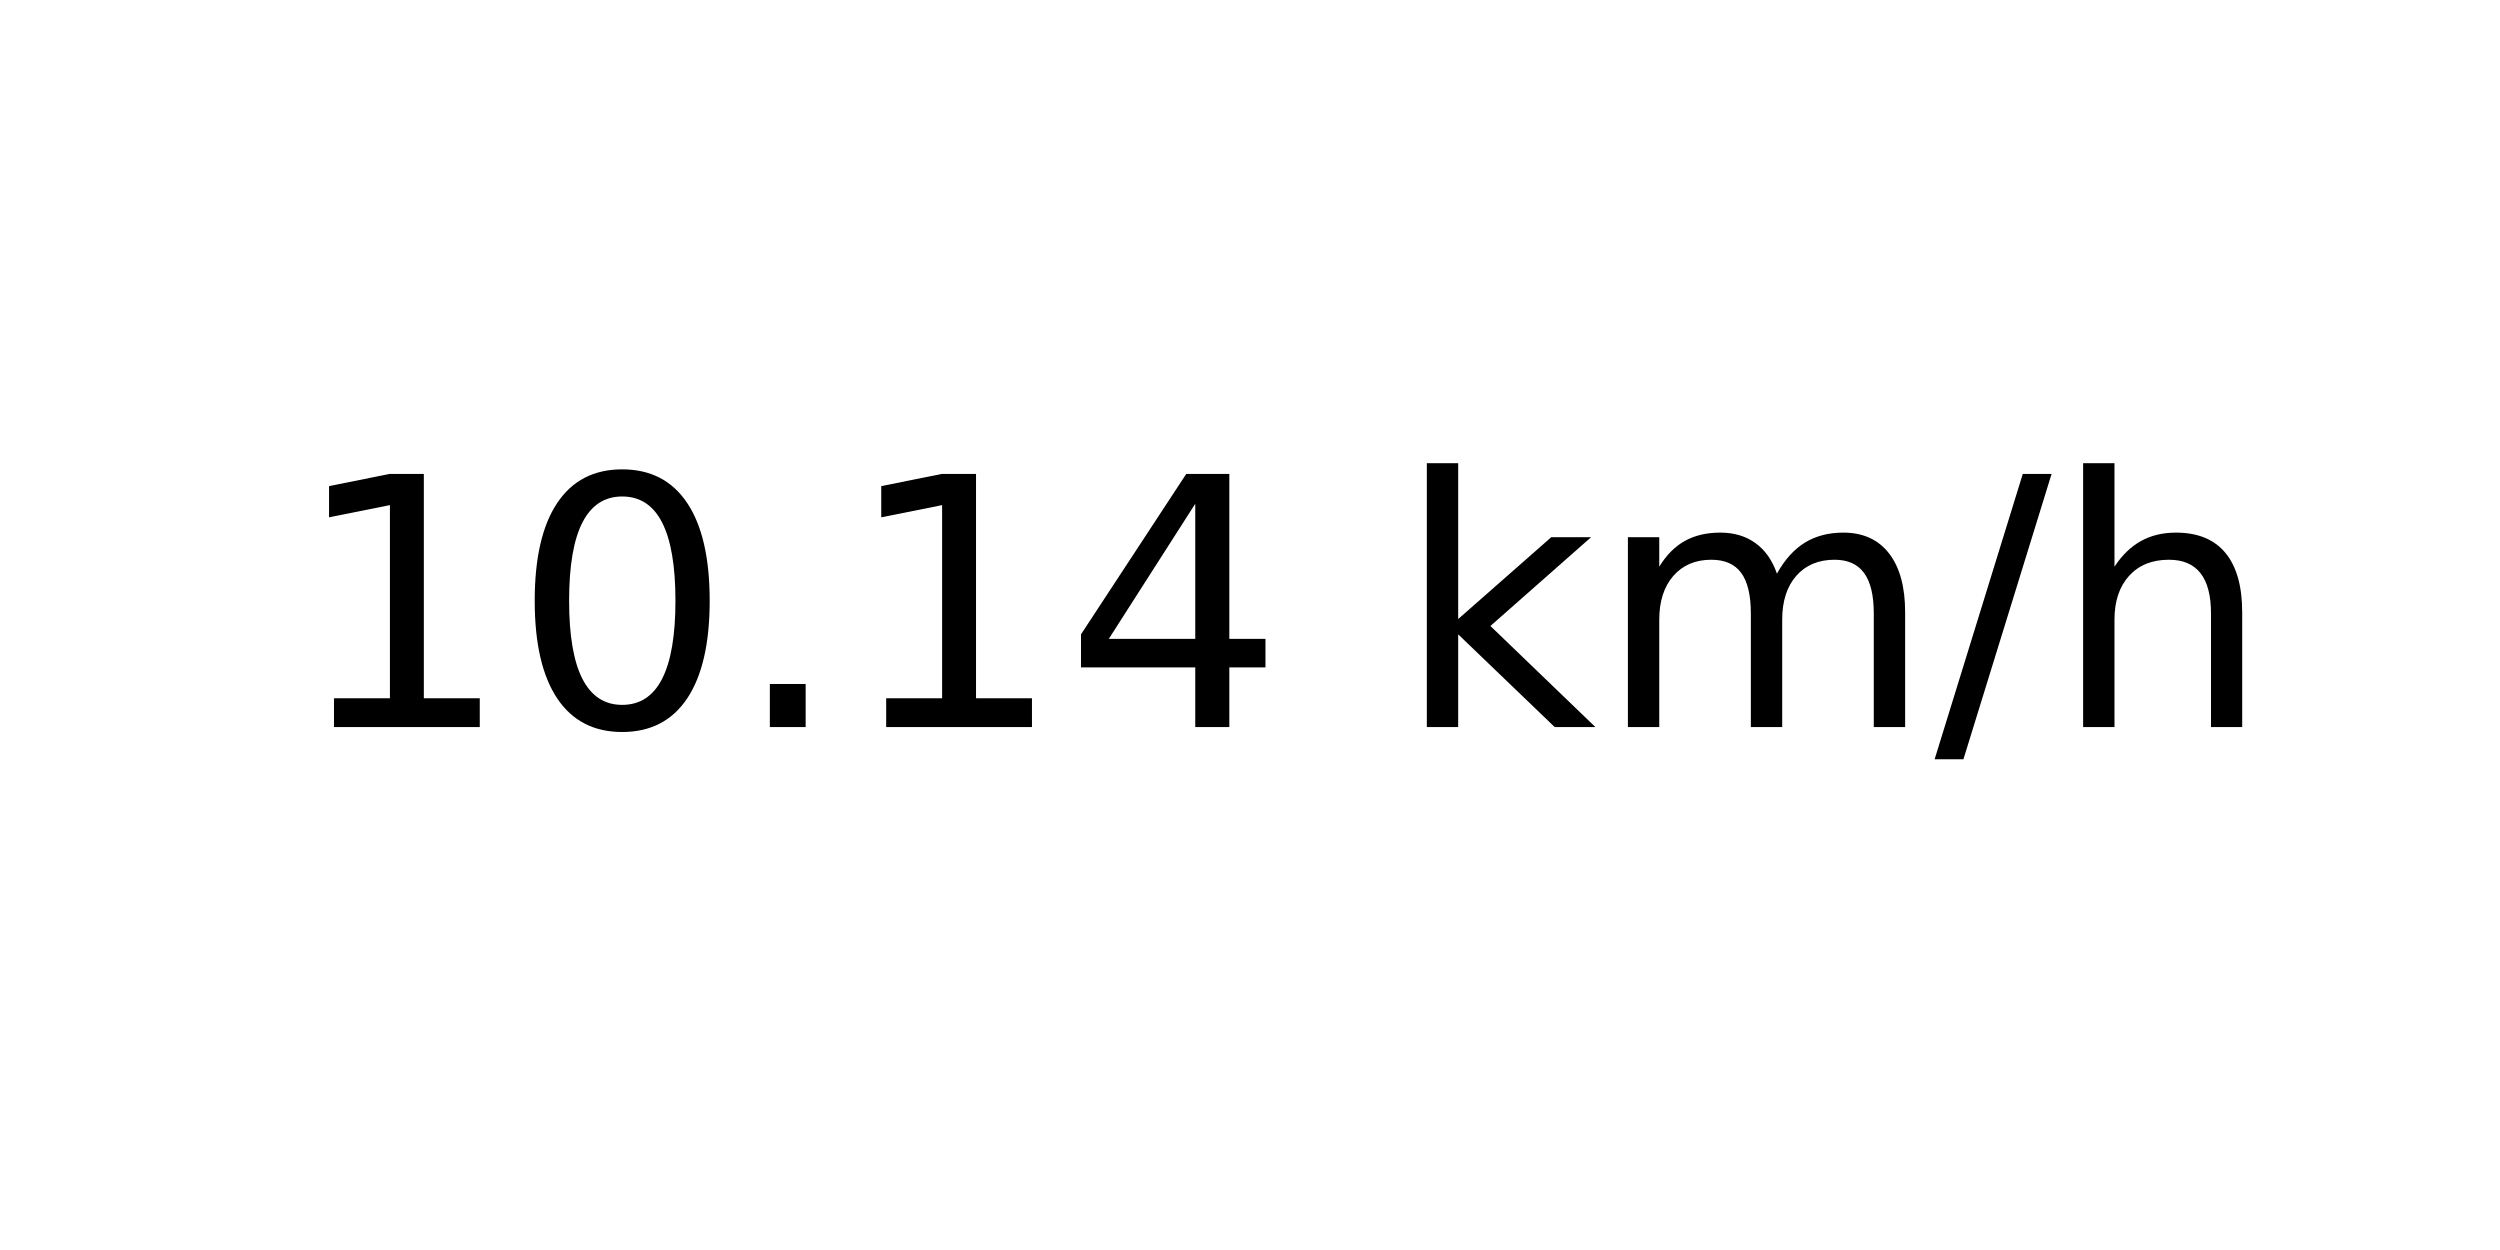
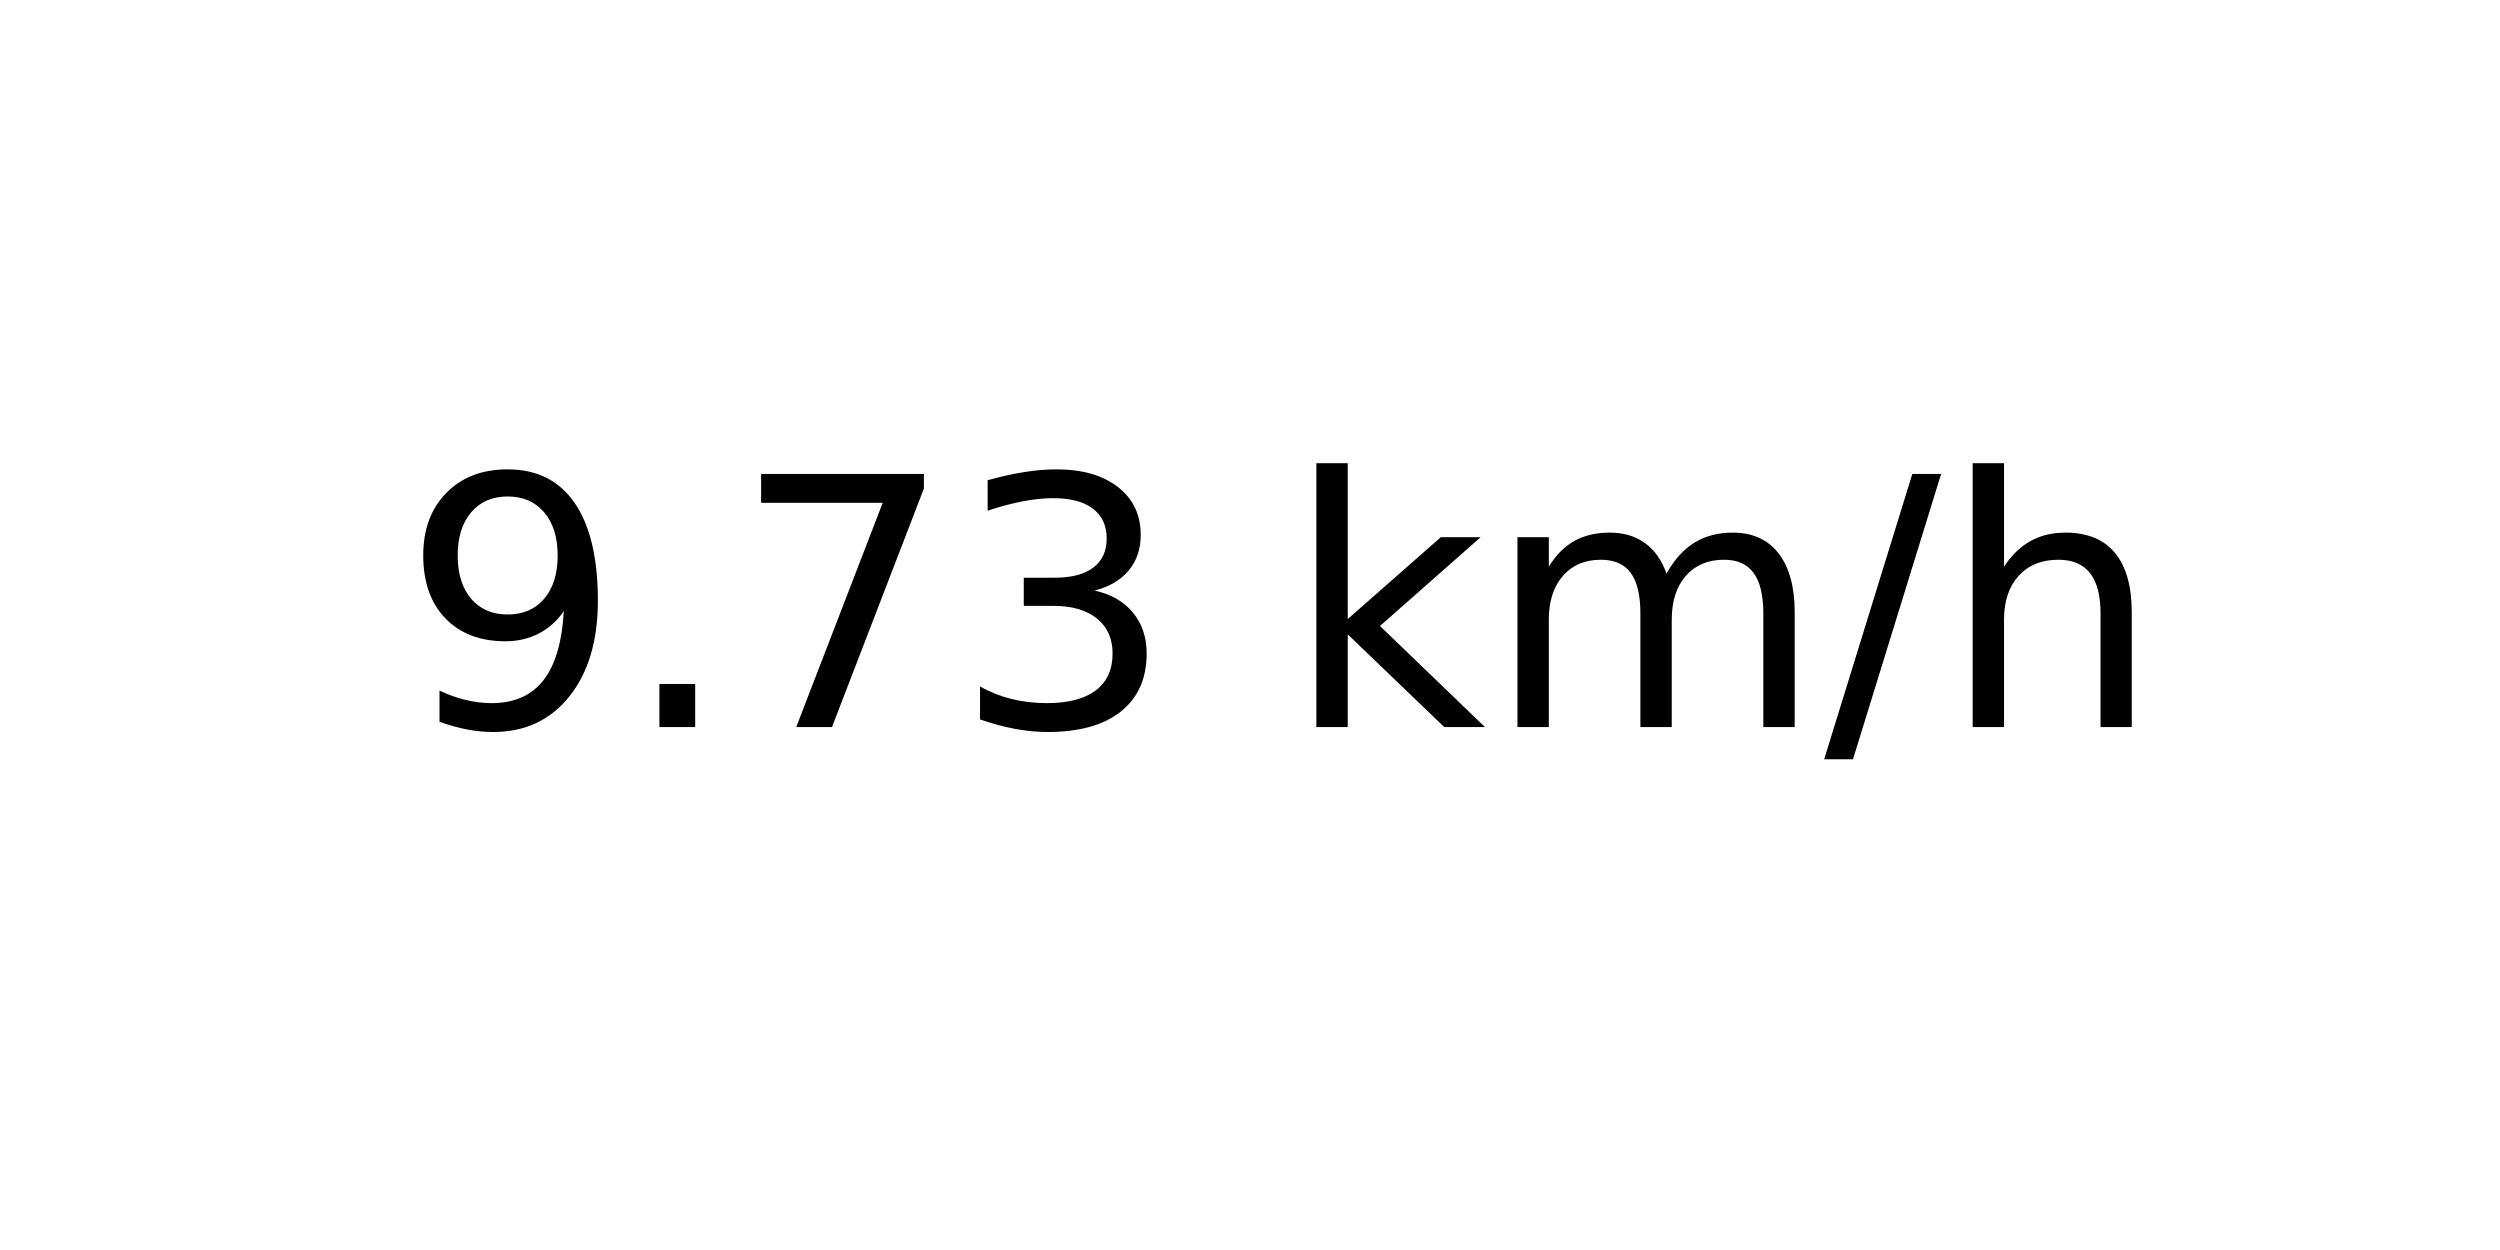
<svg xmlns="http://www.w3.org/2000/svg" xmlns:xlink="http://www.w3.org/1999/xlink" width="72pt" height="36pt" viewBox="0 0 72 36" version="1.1">
  <defs>
    <style type="text/css">*{stroke-linejoin: round; stroke-linecap: butt}</style>
  </defs>
  <g id="figure_1">
    <g id="axes_1">
      <g id="text_1">
-         <g transform="translate(8.378125 20.93937) scale(0.1 -0.1)">
+         <g transform="translate(11.55937 20.93937) scale(0.1 -0.1)">
          <defs>
-             <path id="DejaVuSans-31" d="M 794 531  L 1825 531  L 1825 4091  L 703 3866  L 703 4441  L 1819 4666  L 2450 4666  L 2450 531  L 3481 531  L 3481 0  L 794 0  L 794 531  z " transform="scale(0.015625)" />
-             <path id="DejaVuSans-30" d="M 2034 4250  Q 1547 4250 1301 3770  Q 1056 3291 1056 2328  Q 1056 1369 1301 889  Q 1547 409 2034 409  Q 2525 409 2770 889  Q 3016 1369 3016 2328  Q 3016 3291 2770 3770  Q 2525 4250 2034 4250  z M 2034 4750  Q 2819 4750 3233 4129  Q 3647 3509 3647 2328  Q 3647 1150 3233 529  Q 2819 -91 2034 -91  Q 1250 -91 836 529  Q 422 1150 422 2328  Q 422 3509 836 4129  Q 1250 4750 2034 4750  z " transform="scale(0.015625)" />
+             <path id="DejaVuSans-39" d="M 703 97  L 703 672  Q 941 559 1184 500  Q 1428 441 1663 441  Q 2288 441 2617 861  Q 2947 1281 2994 2138  Q 2813 1869 2534 1725  Q 2256 1581 1919 1581  Q 1219 1581 811 2004  Q 403 2428 403 3163  Q 403 3881 828 4315  Q 1253 4750 1959 4750  Q 2769 4750 3195 4129  Q 3622 3509 3622 2328  Q 3622 1225 3098 567  Q 2575 -91 1691 -91  Q 1453 -91 1209 -44  Q 966 3 703 97  z M 1959 2075  Q 2384 2075 2632 2365  Q 2881 2656 2881 3163  Q 2881 3666 2632 3958  Q 2384 4250 1959 4250  Q 1534 4250 1286 3958  Q 1038 3666 1038 3163  Q 1038 2656 1286 2365  Q 1534 2075 1959 2075  z " transform="scale(0.015625)" />
            <path id="DejaVuSans-2e" d="M 684 794  L 1344 794  L 1344 0  L 684 0  L 684 794  z " transform="scale(0.015625)" />
-             <path id="DejaVuSans-34" d="M 2419 4116  L 825 1625  L 2419 1625  L 2419 4116  z M 2253 4666  L 3047 4666  L 3047 1625  L 3713 1625  L 3713 1100  L 3047 1100  L 3047 0  L 2419 0  L 2419 1100  L 313 1100  L 313 1709  L 2253 4666  z " transform="scale(0.015625)" />
+             <path id="DejaVuSans-37" d="M 525 4666  L 3525 4666  L 3525 4397  L 1831 0  L 1172 0  L 2766 4134  L 525 4134  L 525 4666  z " transform="scale(0.015625)" />
+             <path id="DejaVuSans-33" d="M 2597 2516  Q 3050 2419 3304 2112  Q 3559 1806 3559 1356  Q 3559 666 3084 287  Q 2609 -91 1734 -91  Q 1441 -91 1130 -33  Q 819 25 488 141  L 488 750  Q 750 597 1062 519  Q 1375 441 1716 441  Q 2309 441 2620 675  Q 2931 909 2931 1356  Q 2931 1769 2642 2001  Q 2353 2234 1838 2234  L 1294 2234  L 1294 2753  L 1863 2753  Q 2328 2753 2575 2939  Q 2822 3125 2822 3475  Q 2822 3834 2567 4026  Q 2313 4219 1838 4219  Q 1578 4219 1281 4162  Q 984 4106 628 3988  L 628 4550  Q 988 4650 1302 4700  Q 1616 4750 1894 4750  Q 2613 4750 3031 4423  Q 3450 4097 3450 3541  Q 3450 3153 3228 2886  Q 3006 2619 2597 2516  z " transform="scale(0.015625)" />
            <path id="DejaVuSans-20" transform="scale(0.015625)" />
            <path id="DejaVuSans-6b" d="M 581 4863  L 1159 4863  L 1159 1991  L 2875 3500  L 3609 3500  L 1753 1863  L 3688 0  L 2938 0  L 1159 1709  L 1159 0  L 581 0  L 581 4863  z " transform="scale(0.015625)" />
            <path id="DejaVuSans-6d" d="M 3328 2828  Q 3544 3216 3844 3400  Q 4144 3584 4550 3584  Q 5097 3584 5394 3201  Q 5691 2819 5691 2113  L 5691 0  L 5113 0  L 5113 2094  Q 5113 2597 4934 2840  Q 4756 3084 4391 3084  Q 3944 3084 3684 2787  Q 3425 2491 3425 1978  L 3425 0  L 2847 0  L 2847 2094  Q 2847 2600 2669 2842  Q 2491 3084 2119 3084  Q 1678 3084 1418 2786  Q 1159 2488 1159 1978  L 1159 0  L 581 0  L 581 3500  L 1159 3500  L 1159 2956  Q 1356 3278 1631 3431  Q 1906 3584 2284 3584  Q 2666 3584 2933 3390  Q 3200 3197 3328 2828  z " transform="scale(0.015625)" />
            <path id="DejaVuSans-2f" d="M 1625 4666  L 2156 4666  L 531 -594  L 0 -594  L 1625 4666  z " transform="scale(0.015625)" />
            <path id="DejaVuSans-68" d="M 3513 2113  L 3513 0  L 2938 0  L 2938 2094  Q 2938 2591 2744 2837  Q 2550 3084 2163 3084  Q 1697 3084 1428 2787  Q 1159 2491 1159 1978  L 1159 0  L 581 0  L 581 4863  L 1159 4863  L 1159 2956  Q 1366 3272 1645 3428  Q 1925 3584 2291 3584  Q 2894 3584 3203 3211  Q 3513 2838 3513 2113  z " transform="scale(0.015625)" />
          </defs>
-           <use xlink:href="#DejaVuSans-31" />
-           <use xlink:href="#DejaVuSans-30" x="63.623" />
-           <use xlink:href="#DejaVuSans-2e" x="127.246" />
-           <use xlink:href="#DejaVuSans-31" x="159.033" />
-           <use xlink:href="#DejaVuSans-34" x="222.656" />
-           <use xlink:href="#DejaVuSans-20" x="286.279" />
-           <use xlink:href="#DejaVuSans-6b" x="318.066" />
-           <use xlink:href="#DejaVuSans-6d" x="375.977" />
-           <use xlink:href="#DejaVuSans-2f" x="473.389" />
-           <use xlink:href="#DejaVuSans-68" x="507.08" />
+           <use xlink:href="#DejaVuSans-39" />
+           <use xlink:href="#DejaVuSans-2e" x="63.623" />
+           <use xlink:href="#DejaVuSans-37" x="95.41" />
+           <use xlink:href="#DejaVuSans-33" x="159.033" />
+           <use xlink:href="#DejaVuSans-20" x="222.656" />
+           <use xlink:href="#DejaVuSans-6b" x="254.443" />
+           <use xlink:href="#DejaVuSans-6d" x="312.354" />
+           <use xlink:href="#DejaVuSans-2f" x="409.766" />
+           <use xlink:href="#DejaVuSans-68" x="443.457" />
        </g>
      </g>
    </g>
  </g>
</svg>
